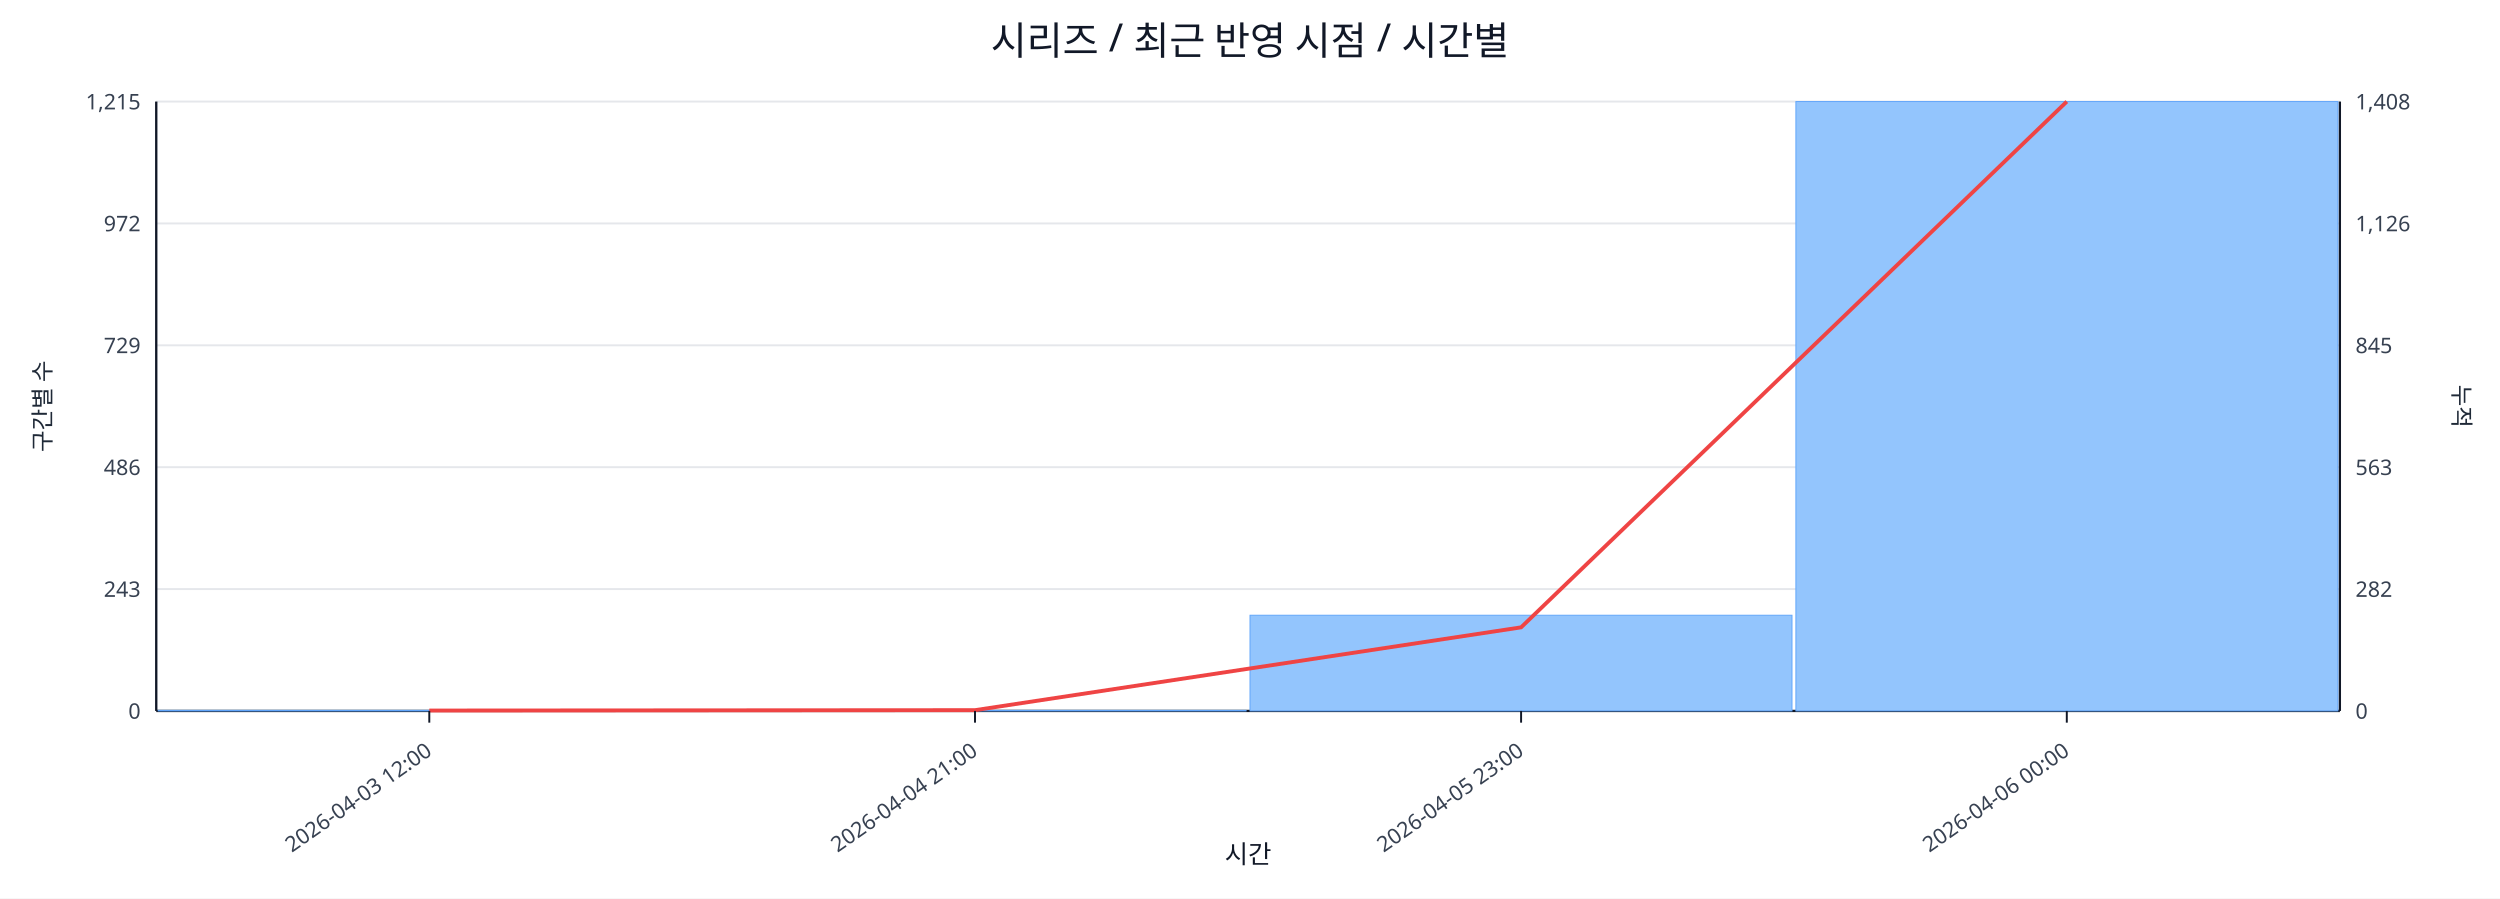
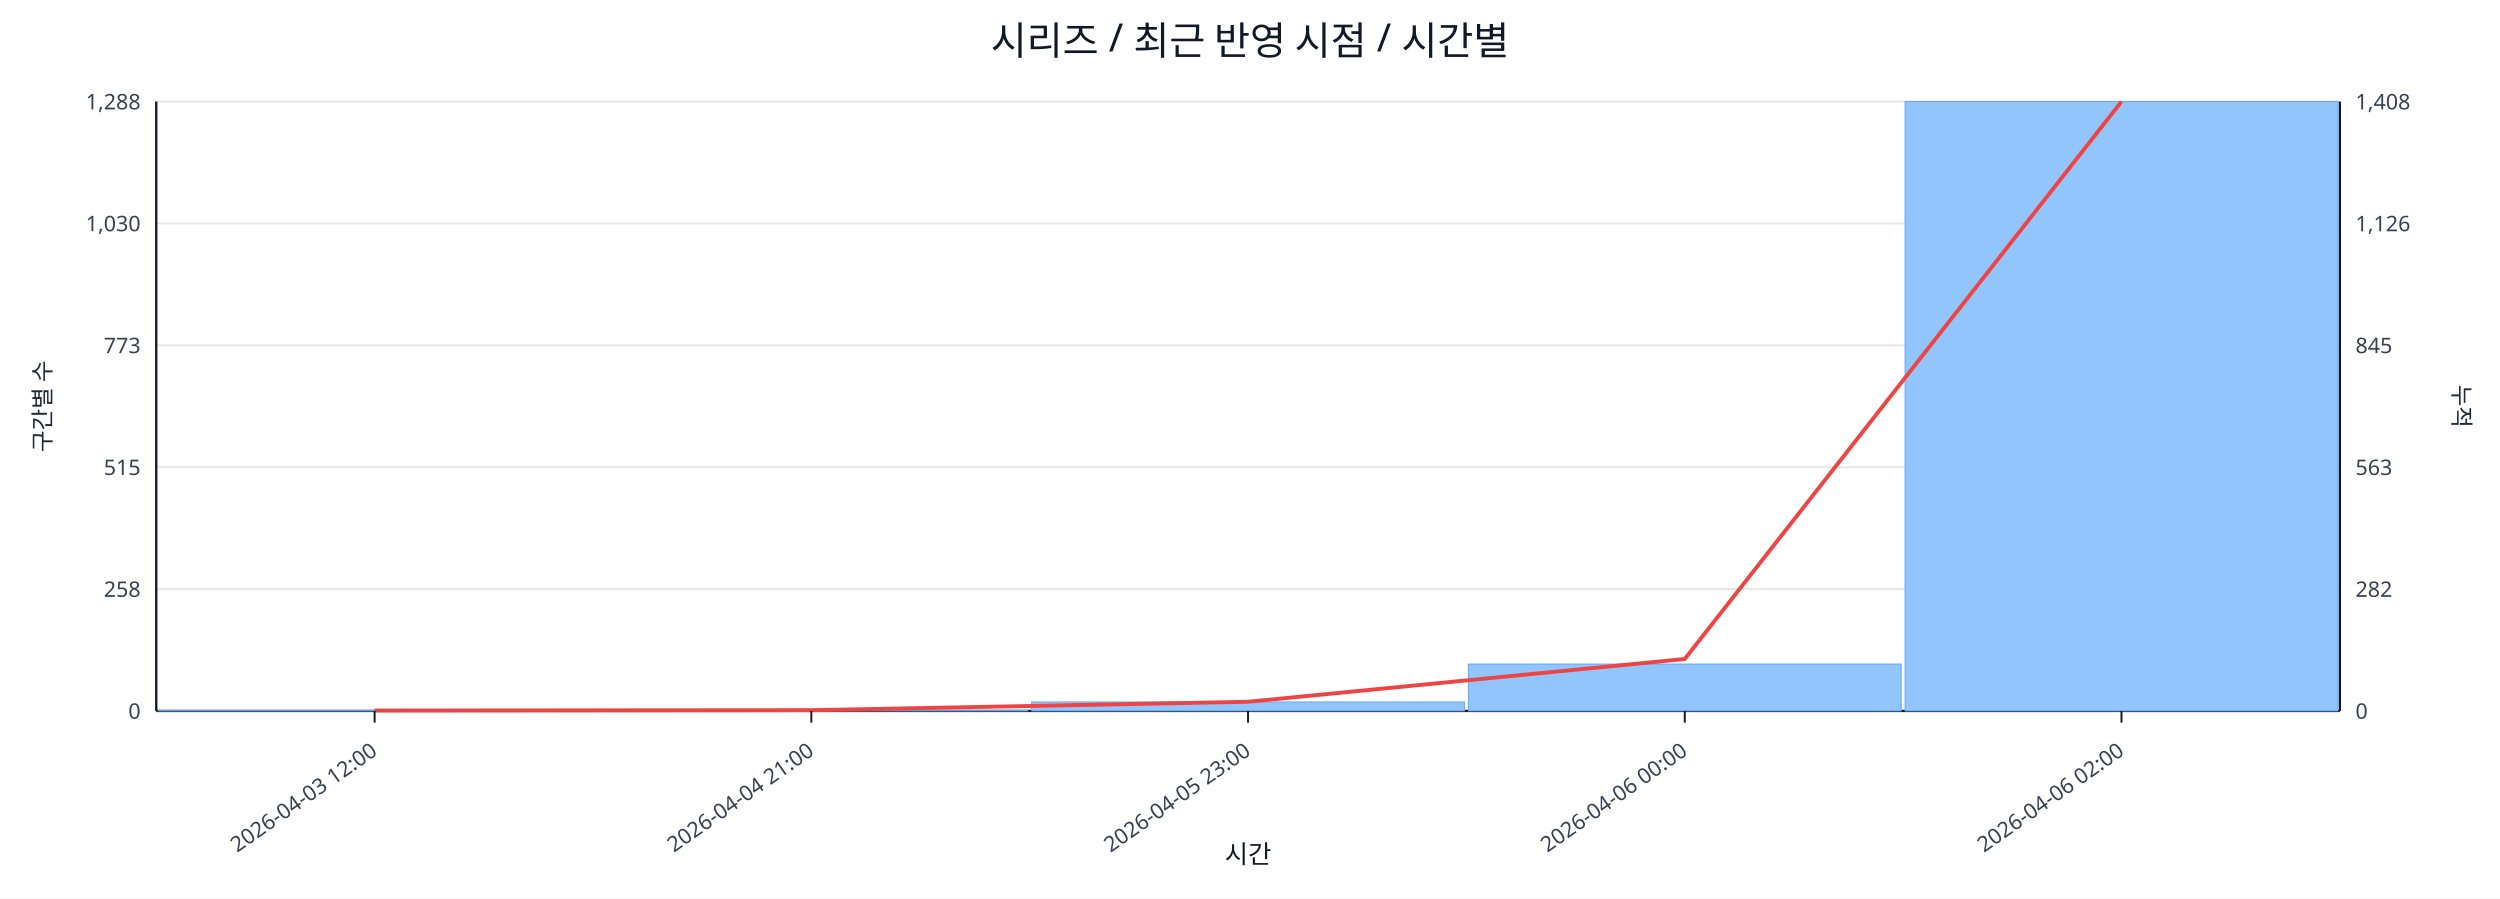
<svg xmlns="http://www.w3.org/2000/svg" width="1280" height="460" viewBox="0 0 1280 460">
  <rect x="0" y="0" width="100%" height="100%" fill="#ffffff" />
  <text x="640.0" y="28" font-size="20" text-anchor="middle" font-family="sans-serif" fill="#111827">시리즈 / 최근 반영 시점 / 시간별</text>
  <line x1="80.0" y1="52.0" x2="1198.0" y2="52.0" stroke="#e5e7eb" stroke-width="1" />
-   <text x="72.0" y="56.0" font-size="11" text-anchor="end" font-family="sans-serif" fill="#374151">1,215</text>
+   <text x="72.0" y="56.0" font-size="11" text-anchor="end" font-family="sans-serif" fill="#374151">1,288</text>
  <text x="1206.0" y="56.0" font-size="11" text-anchor="start" font-family="sans-serif" fill="#374151">1,408</text>
  <line x1="80.0" y1="114.4" x2="1198.0" y2="114.4" stroke="#e5e7eb" stroke-width="1" />
-   <text x="72.0" y="118.4" font-size="11" text-anchor="end" font-family="sans-serif" fill="#374151">972</text>
+   <text x="72.0" y="118.4" font-size="11" text-anchor="end" font-family="sans-serif" fill="#374151">1,030</text>
  <text x="1206.0" y="118.4" font-size="11" text-anchor="start" font-family="sans-serif" fill="#374151">1,126</text>
  <line x1="80.0" y1="176.8" x2="1198.0" y2="176.8" stroke="#e5e7eb" stroke-width="1" />
-   <text x="72.0" y="180.8" font-size="11" text-anchor="end" font-family="sans-serif" fill="#374151">729</text>
+   <text x="72.0" y="180.8" font-size="11" text-anchor="end" font-family="sans-serif" fill="#374151">773</text>
  <text x="1206.0" y="180.8" font-size="11" text-anchor="start" font-family="sans-serif" fill="#374151">845</text>
  <line x1="80.0" y1="239.2" x2="1198.0" y2="239.2" stroke="#e5e7eb" stroke-width="1" />
-   <text x="72.0" y="243.2" font-size="11" text-anchor="end" font-family="sans-serif" fill="#374151">486</text>
+   <text x="72.0" y="243.2" font-size="11" text-anchor="end" font-family="sans-serif" fill="#374151">515</text>
  <text x="1206.0" y="243.2" font-size="11" text-anchor="start" font-family="sans-serif" fill="#374151">563</text>
  <line x1="80.0" y1="301.6" x2="1198.0" y2="301.6" stroke="#e5e7eb" stroke-width="1" />
-   <text x="72.0" y="305.6" font-size="11" text-anchor="end" font-family="sans-serif" fill="#374151">243</text>
+   <text x="72.0" y="305.6" font-size="11" text-anchor="end" font-family="sans-serif" fill="#374151">258</text>
  <text x="1206.0" y="305.6" font-size="11" text-anchor="start" font-family="sans-serif" fill="#374151">282</text>
  <line x1="80.0" y1="364.0" x2="1198.0" y2="364.0" stroke="#e5e7eb" stroke-width="1" />
  <text x="72.0" y="368.0" font-size="11" text-anchor="end" font-family="sans-serif" fill="#374151">0</text>
  <text x="1206.0" y="368.0" font-size="11" text-anchor="start" font-family="sans-serif" fill="#374151">0</text>
  <line x1="80.0" y1="364.0" x2="1198.0" y2="364.0" stroke="#111827" stroke-width="1.2" />
  <line x1="80.0" y1="52.0" x2="80.0" y2="364.0" stroke="#111827" stroke-width="1.2" />
  <line x1="1198.0" y1="52.0" x2="1198.0" y2="364.0" stroke="#111827" stroke-width="1.2" />
-   <rect x="81.0" y="363.7" width="277.5" height="0.3" fill="#93c5fd" stroke="#60a5fa" stroke-width="0.5" />
-   <rect x="360.5" y="363.7" width="277.5" height="0.3" fill="#93c5fd" stroke="#60a5fa" stroke-width="0.5" />
-   <rect x="640.0" y="315.0" width="277.5" height="49.0" fill="#93c5fd" stroke="#60a5fa" stroke-width="0.5" />
-   <rect x="919.5" y="52.0" width="277.5" height="312.0" fill="#93c5fd" stroke="#60a5fa" stroke-width="0.5" />
-   <polyline fill="none" stroke="#ef4444" stroke-width="2" points="219.8,363.8 499.2,363.6 778.8,321.2 1058.2,52.0" />
-   <line x1="219.8" y1="364.0" x2="219.8" y2="370.0" stroke="#111827" stroke-width="1" />
-   <text x="221.8" y="386.0" font-size="11" text-anchor="end" transform="rotate(-35 221.8 386.0)" font-family="sans-serif" fill="#374151">2026-04-03 12:00</text>
-   <line x1="499.2" y1="364.0" x2="499.2" y2="370.0" stroke="#111827" stroke-width="1" />
-   <text x="501.2" y="386.0" font-size="11" text-anchor="end" transform="rotate(-35 501.2 386.0)" font-family="sans-serif" fill="#374151">2026-04-04 21:00</text>
-   <line x1="778.8" y1="364.0" x2="778.8" y2="370.0" stroke="#111827" stroke-width="1" />
-   <text x="780.8" y="386.0" font-size="11" text-anchor="end" transform="rotate(-35 780.8 386.0)" font-family="sans-serif" fill="#374151">2026-04-05 23:00</text>
-   <line x1="1058.2" y1="364.0" x2="1058.2" y2="370.0" stroke="#111827" stroke-width="1" />
-   <text x="1060.2" y="386.0" font-size="11" text-anchor="end" transform="rotate(-35 1060.2 386.0)" font-family="sans-serif" fill="#374151">2026-04-06 00:00</text>
+   <rect x="81.0" y="363.8" width="221.6" height="0.2" fill="#93c5fd" stroke="#60a5fa" stroke-width="0.5" />
+   <rect x="304.6" y="363.8" width="221.6" height="0.2" fill="#93c5fd" stroke="#60a5fa" stroke-width="0.5" />
+   <rect x="528.2" y="359.4" width="221.6" height="4.6" fill="#93c5fd" stroke="#60a5fa" stroke-width="0.5" />
+   <rect x="751.8" y="340.0" width="221.6" height="24.0" fill="#93c5fd" stroke="#60a5fa" stroke-width="0.5" />
+   <rect x="975.4" y="52.0" width="221.6" height="312.0" fill="#93c5fd" stroke="#60a5fa" stroke-width="0.5" />
+   <polyline fill="none" stroke="#ef4444" stroke-width="2" points="191.8,363.8 415.4,363.6 639.0,359.3 862.6,337.4 1086.2,52.0" />
+   <line x1="191.8" y1="364.0" x2="191.8" y2="370.0" stroke="#111827" stroke-width="1" />
+   <text x="193.8" y="386.0" font-size="11" text-anchor="end" transform="rotate(-35 193.8 386.0)" font-family="sans-serif" fill="#374151">2026-04-03 12:00</text>
+   <line x1="415.4" y1="364.0" x2="415.4" y2="370.0" stroke="#111827" stroke-width="1" />
+   <text x="417.4" y="386.0" font-size="11" text-anchor="end" transform="rotate(-35 417.4 386.0)" font-family="sans-serif" fill="#374151">2026-04-04 21:00</text>
+   <line x1="639.0" y1="364.0" x2="639.0" y2="370.0" stroke="#111827" stroke-width="1" />
+   <text x="641.0" y="386.0" font-size="11" text-anchor="end" transform="rotate(-35 641.0 386.0)" font-family="sans-serif" fill="#374151">2026-04-05 23:00</text>
+   <line x1="862.6" y1="364.0" x2="862.6" y2="370.0" stroke="#111827" stroke-width="1" />
+   <text x="864.6" y="386.0" font-size="11" text-anchor="end" transform="rotate(-35 864.6 386.0)" font-family="sans-serif" fill="#374151">2026-04-06 00:00</text>
+   <line x1="1086.2" y1="364.0" x2="1086.2" y2="370.0" stroke="#111827" stroke-width="1" />
+   <text x="1088.2" y="386.0" font-size="11" text-anchor="end" transform="rotate(-35 1088.2 386.0)" font-family="sans-serif" fill="#374151">2026-04-06 02:00</text>
  <text x="26" y="208.0" font-size="12" transform="rotate(-90 26 208.0)" text-anchor="middle" font-family="sans-serif" fill="#1f2937">구간별 수</text>
  <text x="1256.0" y="208.0" font-size="12" transform="rotate(90 1256.0 208.0)" text-anchor="middle" font-family="sans-serif" fill="#1f2937">누적</text>
  <text x="639.0" y="442.0" font-size="13" text-anchor="middle" font-family="sans-serif" fill="#111827">시간</text>
</svg>
